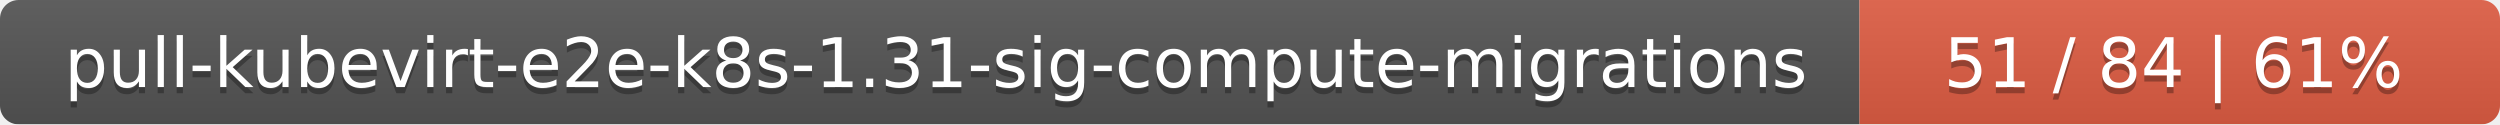
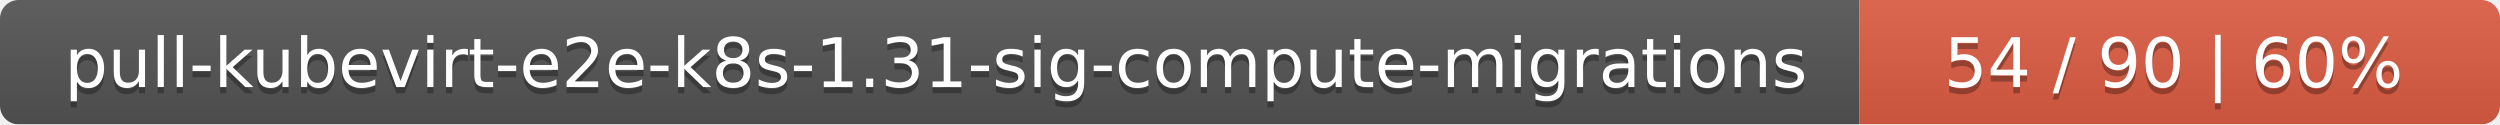
<svg xmlns="http://www.w3.org/2000/svg" width="402" height="20">
  <linearGradient id="smooth" x2="0" y2="100%">
    <stop offset="0" stop-color="#bbb" stop-opacity=".1" />
    <stop offset="1" stop-opacity=".1" />
  </linearGradient>
  <mask id="round">
    <rect width="402" height="20" rx="3" fill="#fff" />
  </mask>
  <g mask="url(#round)">
    <rect width="299" height="20" fill="#555" />
    <rect x="299" width="103" height="20" fill="#e05d44" />
    <rect width="402" height="20" fill="url(#smooth)" />
  </g>
  <g fill="#fff" text-anchor="middle" font-family="DejaVu Sans,Verdana,Geneva,sans-serif" font-size="11">
    <text x="150.5" y="15" fill="#010101" fill-opacity=".3">pull-kubevirt-e2e-k8s-1.31-sig-compute-migrations</text>
    <text x="150.5" y="14">pull-kubevirt-e2e-k8s-1.31-sig-compute-migrations</text>
-     <text x="349.5" y="15" fill="#010101" fill-opacity=".3">51 / 84    |    61%</text>
-     <text x="349.5" y="14">51 / 84    |    61%</text>
+     <text x="349.5" y="15" fill="#010101" fill-opacity=".3">54 / 90    |    60%</text>
+     <text x="349.5" y="14">54 / 90    |    60%</text>
  </g>
</svg>
